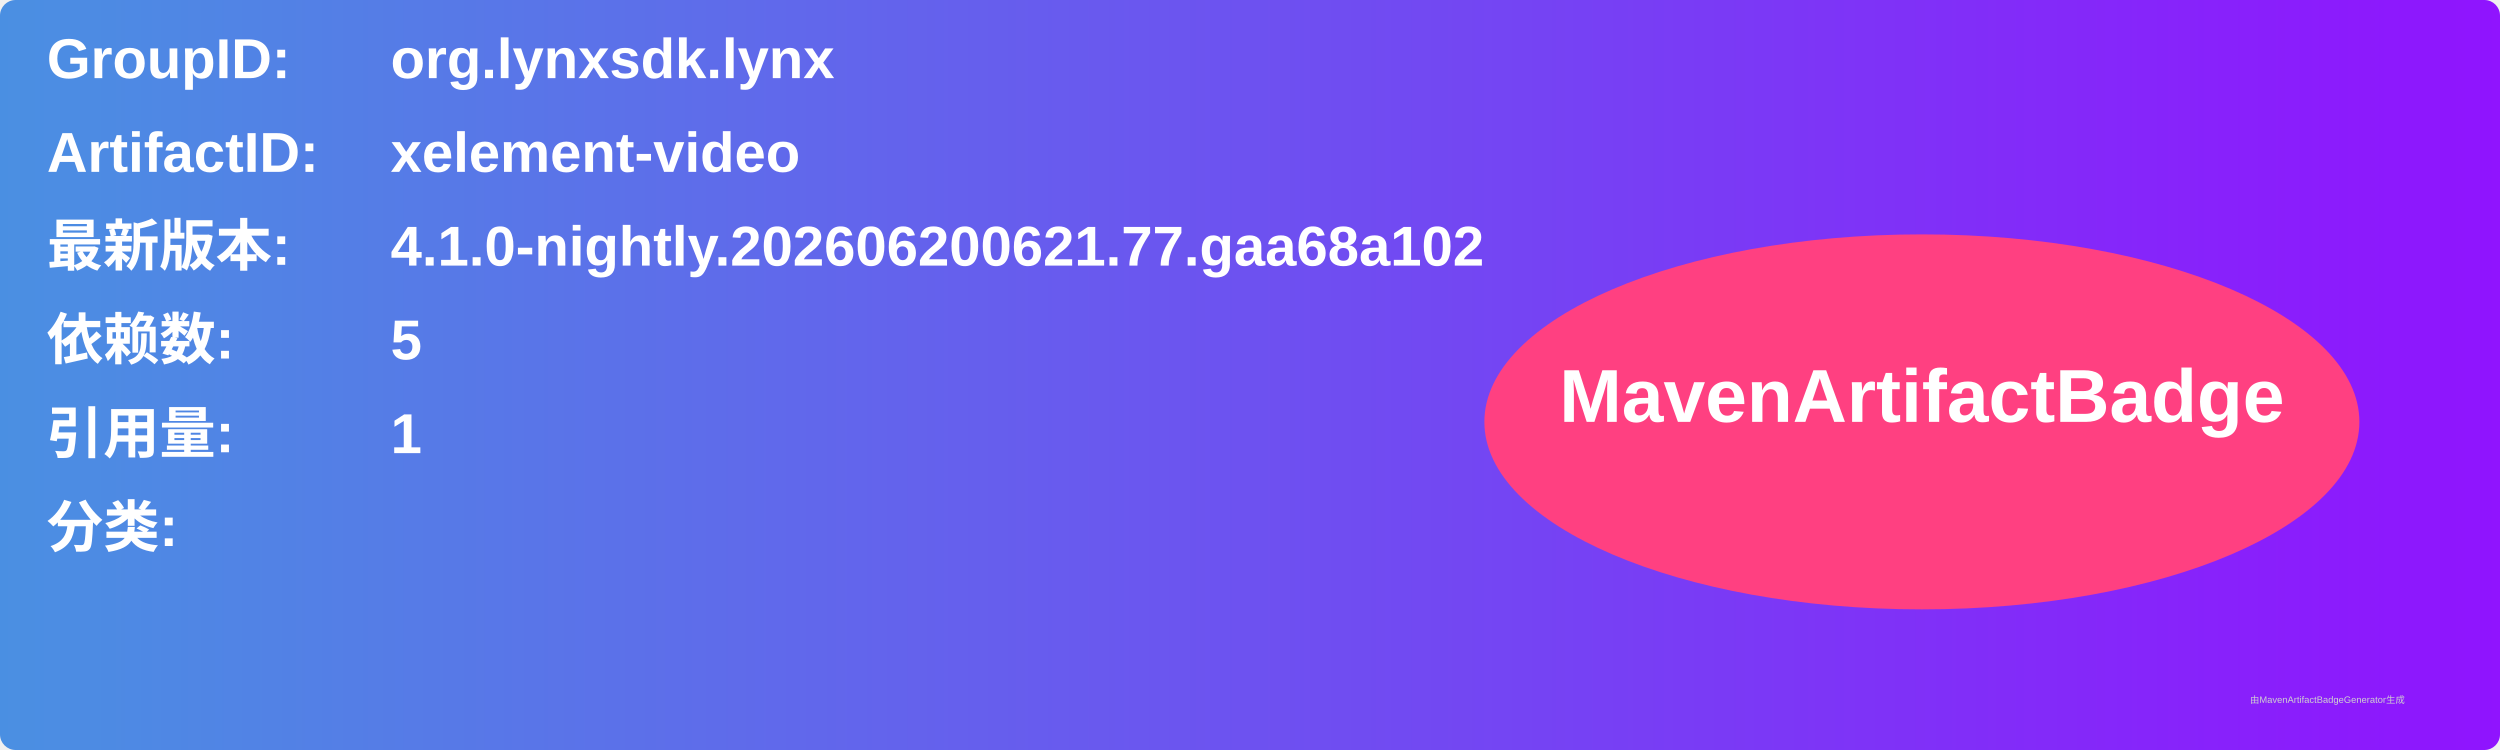
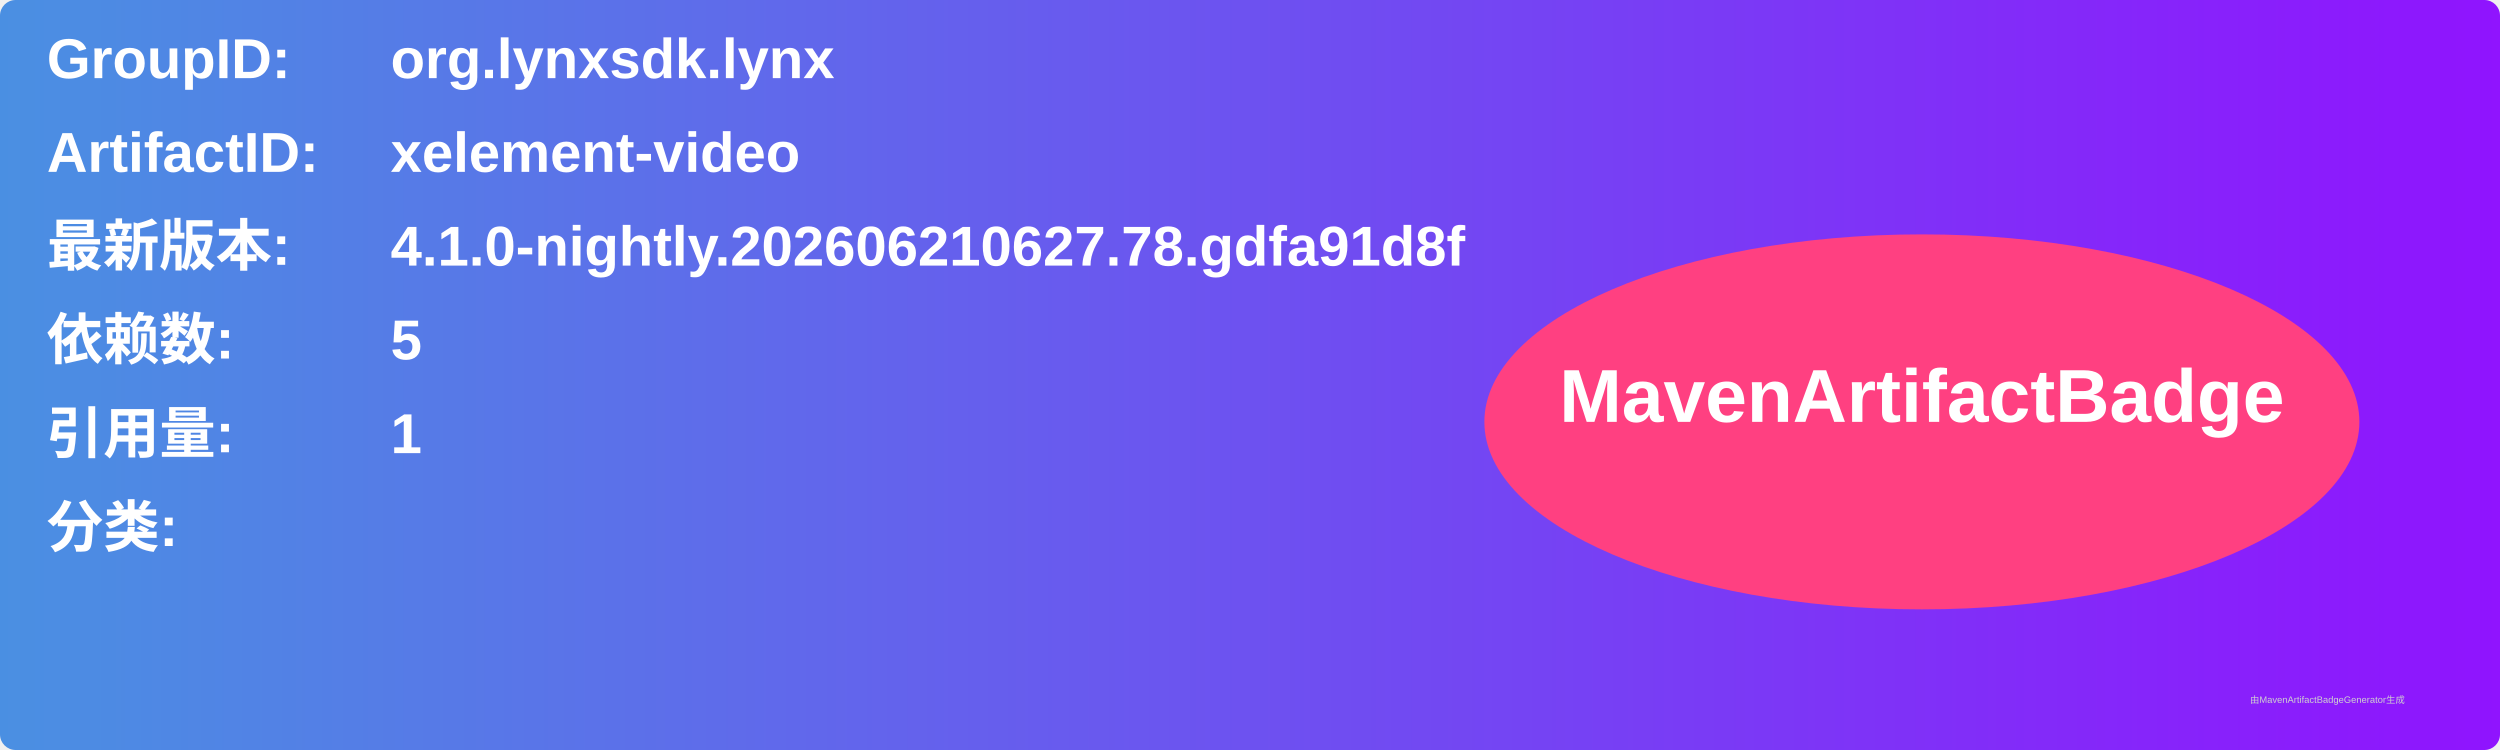
<svg xmlns="http://www.w3.org/2000/svg" width="800" height="240" viewBox="0 0 800 240">
  <linearGradient id="grad" x1="0%" y1="0%" x2="100%" y2="0%">
    <stop offset="0%" stop-color="#4a90e2" />
    <stop offset="100%" stop-color="#9013fe" />
  </linearGradient>
  <rect width="100%" height="100%" rx="5" ry="5" fill="url(#grad)" />
  <g transform="translate(15, 15)">
    <text x="0" y="10" font-family="Arial" font-size="18" fill="white" font-weight="bold" width="260">GroupID:</text>
    <text x="110" y="10" font-family="Arial" font-size="18" fill="white" font-weight="bold" width="460">org.lynxsdk.lynx</text>
    <text x="0" y="40" font-family="Arial" font-size="18" fill="white" font-weight="bold" width="260">ArtifactID:</text>
    <text x="110" y="40" font-family="Arial" font-size="18" fill="white" font-weight="bold" width="460">xelement-video</text>
    <text x="0" y="70" font-family="Arial" font-size="18" fill="white" font-weight="bold">最新版本:</text>
    <text x="110" y="70" font-family="Arial" font-size="18" fill="white" font-weight="bold">
-       <tspan font-weight="bold">4.1.0-nightly.202606200621.77.gaa68a102</tspan>
+       <tspan font-weight="bold">4.1.0-nightly.202606210627.78.gdfa91d8f</tspan>
    </text>
    <text x="0" y="100" font-family="Arial" font-size="18" fill="white" font-weight="bold">依赖数: </text>
    <text x="110" y="100" font-family="Arial" font-size="18" fill="white">
      <tspan font-weight="bold">5</tspan>
    </text>
    <text x="0" y="130" font-family="Arial" font-size="18" fill="white" font-weight="bold">引用量: </text>
    <text x="110" y="130" font-family="Arial" font-size="18" fill="white">
      <tspan font-weight="bold">1</tspan>
    </text>
    <text x="0" y="160" font-family="Arial" font-size="18" fill="white" font-weight="bold">分类:</text>
    <text x="10" y="190" font-family="Arial" font-size="10" fill="white">
      <tspan font-weight="bold" />
    </text>
    <ellipse cx="600" cy="120" rx="140" ry="60" fill="#ff4081" />
    <text x="600" y="120" text-anchor="middle" font-family="Arial" font-size="24" fill="white" font-weight="bold">MavenArtifactBadge</text>
  </g>
  <text x="720" y="225" font-family="Arial" font-size="3" fill="#d0d0d0">由MavenArtifactBadgeGenerator生成</text>
</svg>
